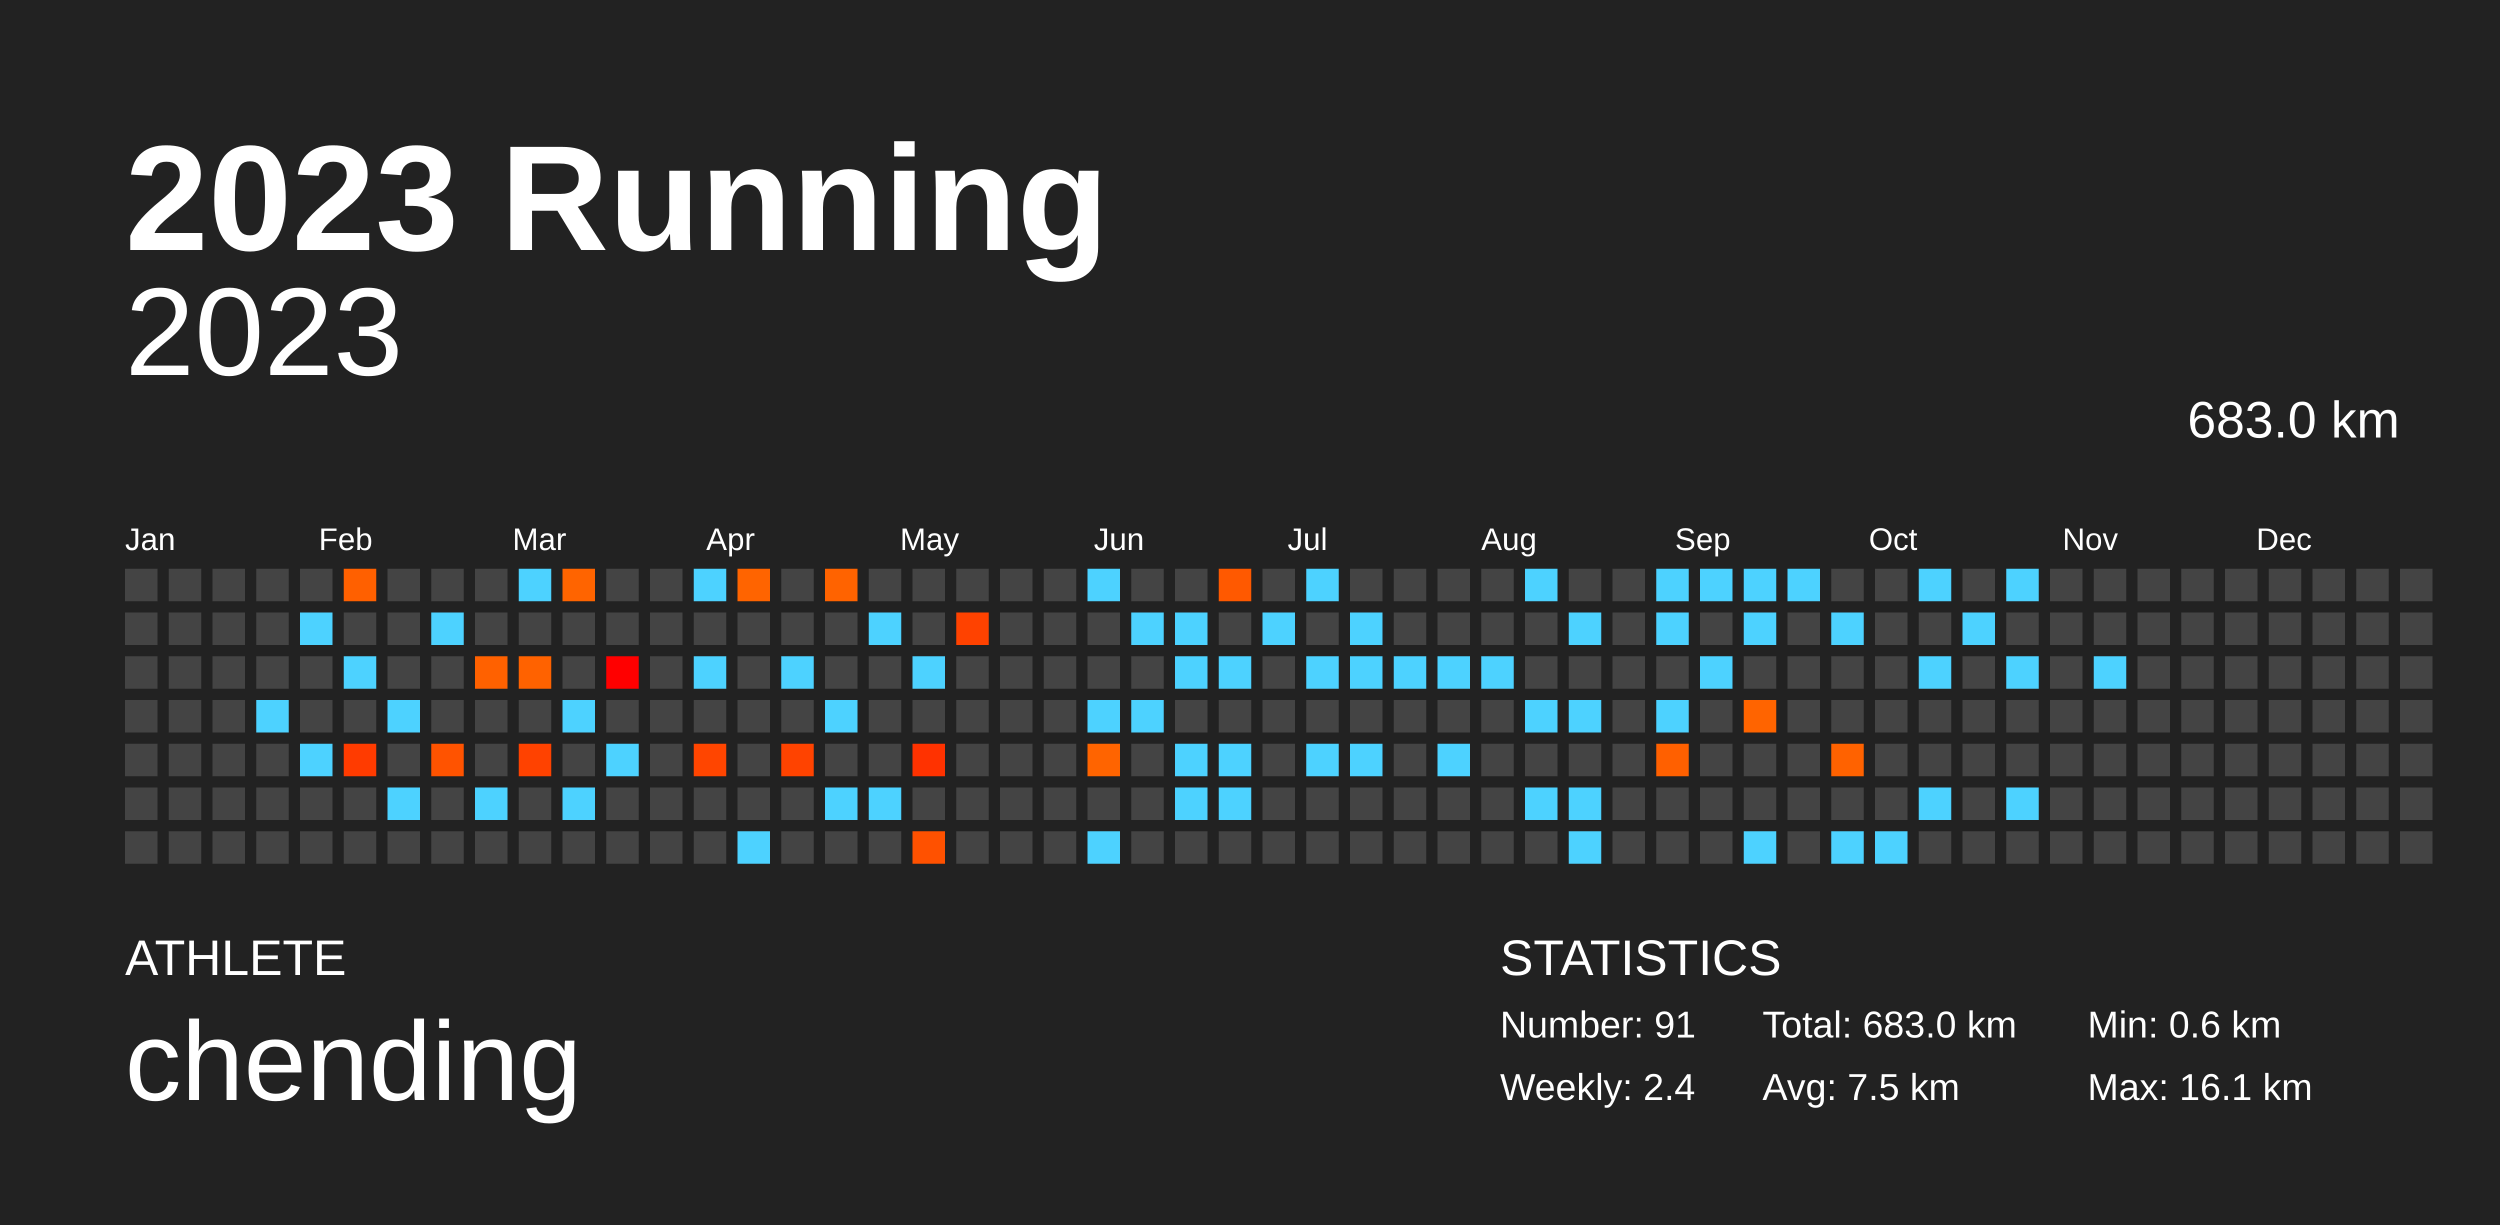
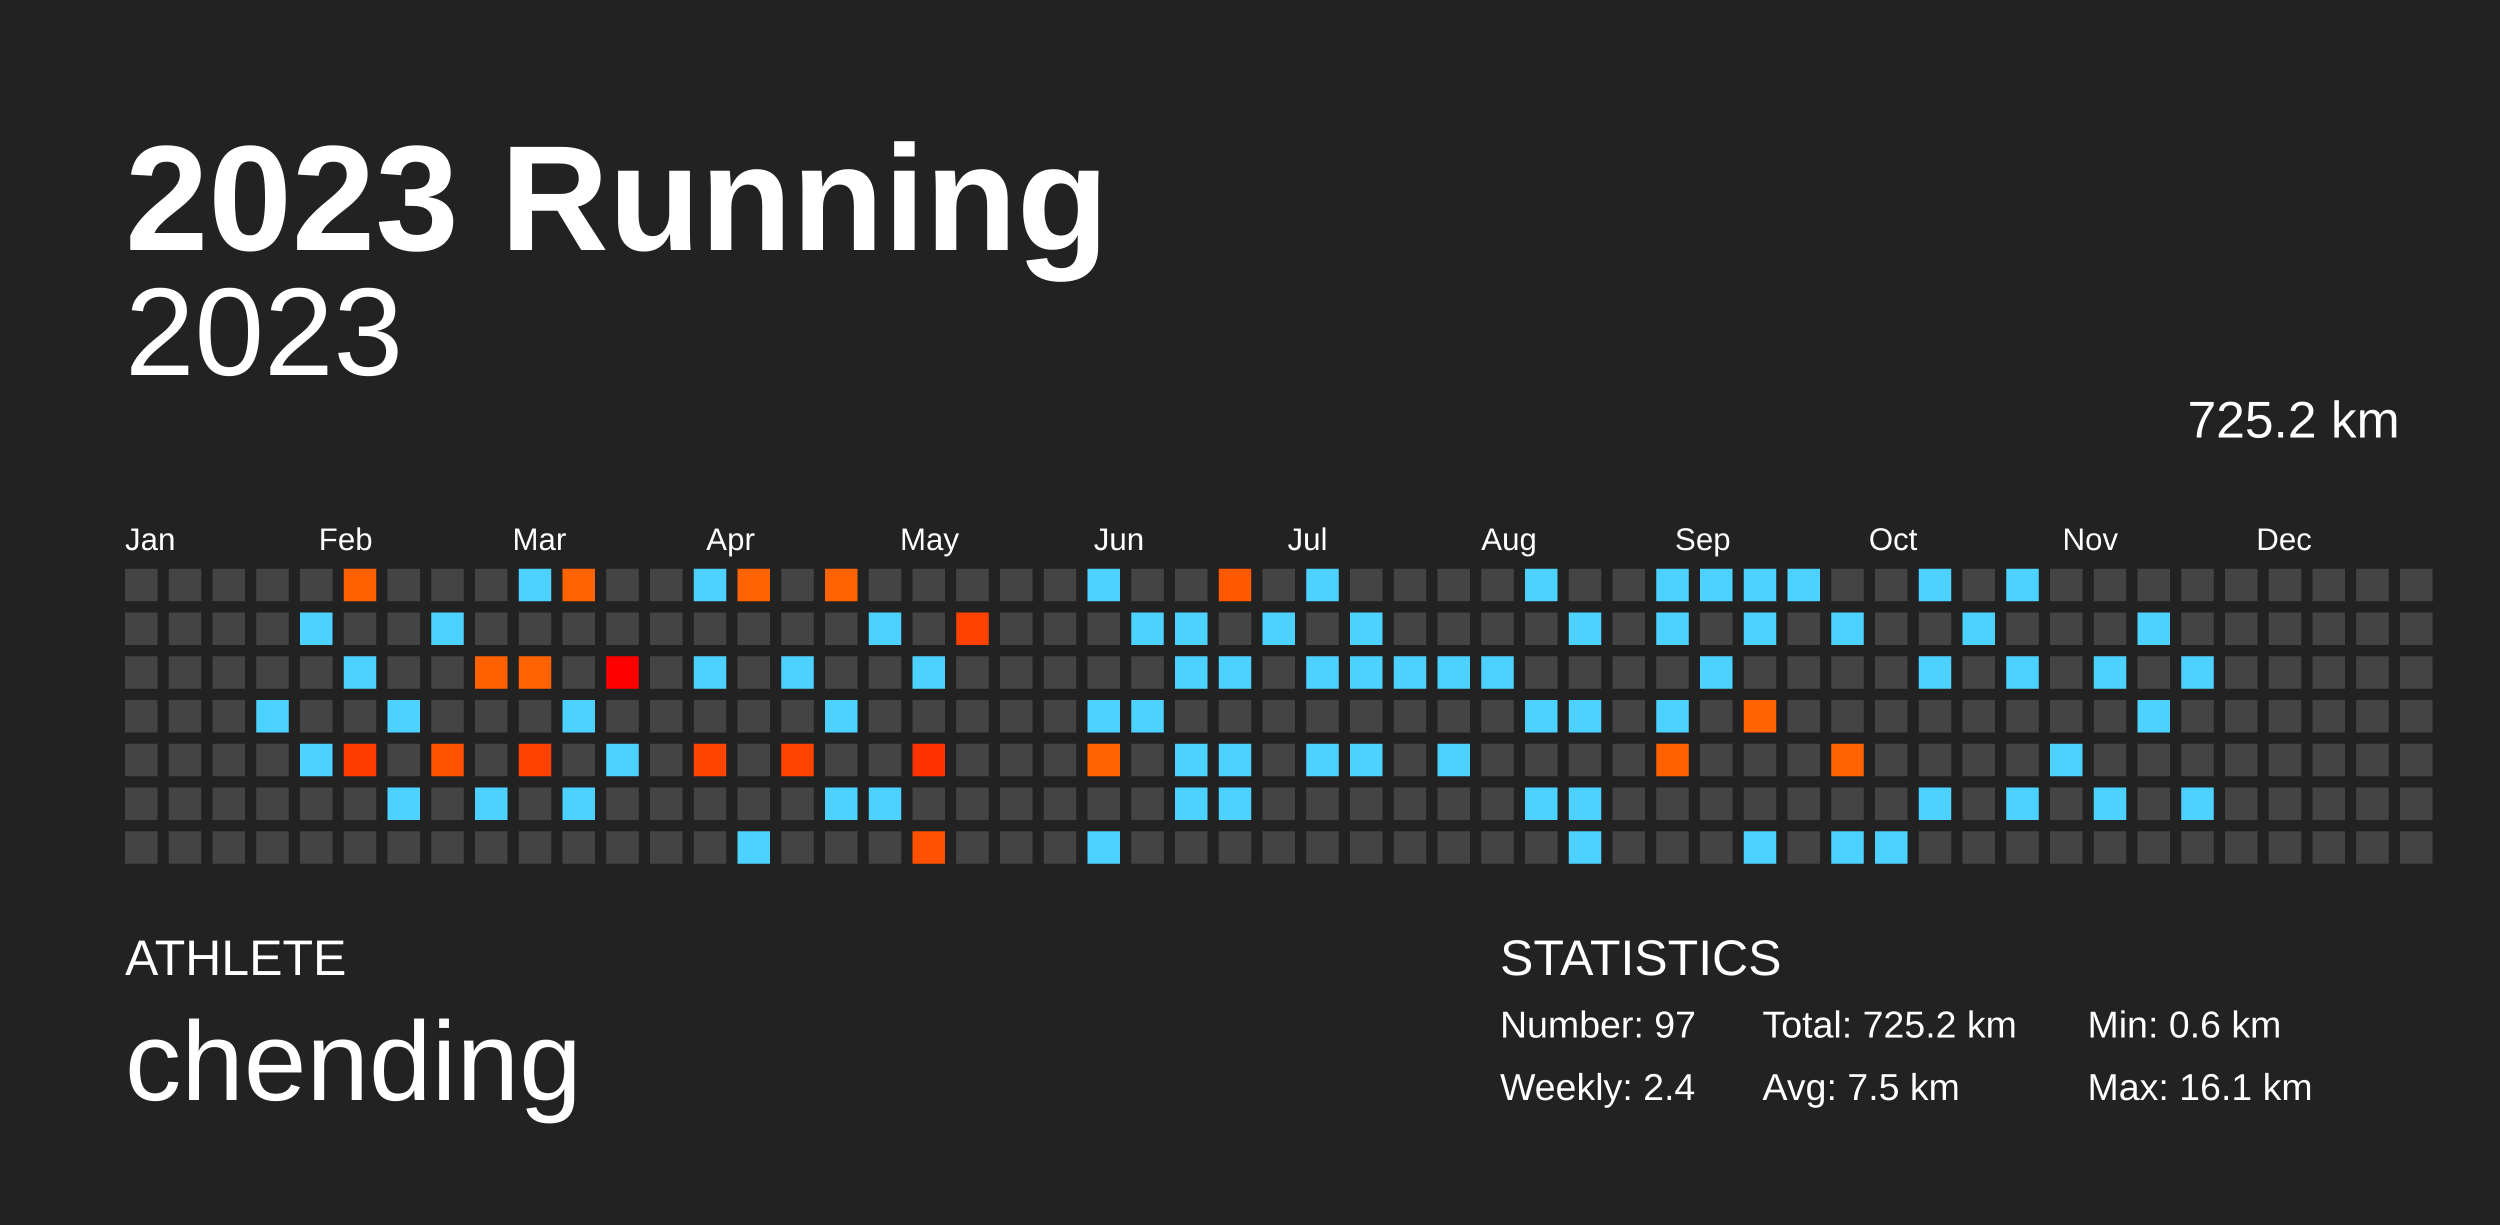
<svg xmlns="http://www.w3.org/2000/svg" baseProfile="full" height="98mm" version="1.1" viewBox="0,0,200,98" width="200mm">
  <defs />
  <rect fill="#222222" height="98" width="200" x="0" y="0" />
  <text fill="#FFFFFF" style="font-size:12px; font-family:Arial; font-weight:bold;" x="10" y="20">2023 Running</text>
  <text fill="#FFFFFF" style="font-size:4px; font-family:Arial" x="10" y="78">ATHLETE</text>
  <text fill="#FFFFFF" style="font-size:9px; font-family:Arial" x="10" y="88">chending</text>
  <text fill="#FFFFFF" style="font-size:4px; font-family:Arial" x="120" y="78">STATISTICS</text>
-   <text fill="#FFFFFF" style="font-size:3px; font-family:Arial" x="120" y="83">Number: 91</text>
+   <text fill="#FFFFFF" style="font-size:3px; font-family:Arial" x="120" y="83">Number: 97</text>
  <text fill="#FFFFFF" style="font-size:3px; font-family:Arial" x="120" y="88">Weekly: 2.4</text>
-   <text fill="#FFFFFF" style="font-size:3px; font-family:Arial" x="141" y="83">Total: 683.0 km</text>
+   <text fill="#FFFFFF" style="font-size:3px; font-family:Arial" x="141" y="83">Total: 725.2 km</text>
  <text fill="#FFFFFF" style="font-size:3px; font-family:Arial" x="141" y="88">Avg: 7.5 km</text>
  <text fill="#FFFFFF" style="font-size:3px; font-family:Arial" x="167" y="83">Min: 0.6 km</text>
  <text fill="#FFFFFF" style="font-size:3px; font-family:Arial" x="167" y="88">Max: 16.1 km</text>
  <text alignment-baseline="hanging" fill="#FFFFFF" style="font-size:10.0px; font-family:Arial;" x="10" y="30">2023</text>
-   <text alignment-baseline="hanging" fill="#FFFFFF" style="font-size:4.125px; font-family:Arial;" x="175" y="35">683.0 km</text>
+   <text alignment-baseline="hanging" fill="#FFFFFF" style="font-size:4.125px; font-family:Arial;" x="175" y="35">725.2 km</text>
  <text fill="#FFFFFF" style="font-size:2.5px; font-family:Arial" x="10.0" y="44">Jan</text>
  <text fill="#FFFFFF" style="font-size:2.5px; font-family:Arial" x="25.5" y="44">Feb</text>
  <text fill="#FFFFFF" style="font-size:2.5px; font-family:Arial" x="41.0" y="44">Mar</text>
  <text fill="#FFFFFF" style="font-size:2.5px; font-family:Arial" x="56.5" y="44">Apr</text>
  <text fill="#FFFFFF" style="font-size:2.5px; font-family:Arial" x="72.0" y="44">May</text>
  <text fill="#FFFFFF" style="font-size:2.5px; font-family:Arial" x="87.5" y="44">Jun</text>
  <text fill="#FFFFFF" style="font-size:2.5px; font-family:Arial" x="103.0" y="44">Jul</text>
  <text fill="#FFFFFF" style="font-size:2.5px; font-family:Arial" x="118.5" y="44">Aug</text>
  <text fill="#FFFFFF" style="font-size:2.5px; font-family:Arial" x="134.0" y="44">Sep</text>
  <text fill="#FFFFFF" style="font-size:2.5px; font-family:Arial" x="149.5" y="44">Oct</text>
  <text fill="#FFFFFF" style="font-size:2.5px; font-family:Arial" x="165.0" y="44">Nov</text>
  <text fill="#FFFFFF" style="font-size:2.5px; font-family:Arial" x="180.5" y="44">Dec</text>
  <rect fill="#444444" height="2.6" width="2.6" x="10.0" y="45.5" />
  <rect fill="#444444" height="2.6" width="2.6" x="10.0" y="49.0" />
  <rect fill="#444444" height="2.6" width="2.6" x="10.0" y="52.5" />
  <rect fill="#444444" height="2.6" width="2.6" x="10.0" y="56.0" />
  <rect fill="#444444" height="2.6" width="2.6" x="10.0" y="59.5" />
  <rect fill="#444444" height="2.6" width="2.6" x="10.0" y="63.0" />
  <rect fill="#444444" height="2.6" width="2.6" x="10.0" y="66.5" />
  <rect fill="#444444" height="2.6" width="2.6" x="13.5" y="45.5" />
  <rect fill="#444444" height="2.6" width="2.6" x="13.5" y="49.0" />
  <rect fill="#444444" height="2.6" width="2.6" x="13.5" y="52.5" />
  <rect fill="#444444" height="2.6" width="2.6" x="13.5" y="56.0" />
  <rect fill="#444444" height="2.6" width="2.6" x="13.5" y="59.5" />
  <rect fill="#444444" height="2.6" width="2.6" x="13.5" y="63.0" />
  <rect fill="#444444" height="2.6" width="2.6" x="13.5" y="66.5" />
  <rect fill="#444444" height="2.6" width="2.6" x="17.0" y="45.5" />
  <rect fill="#444444" height="2.6" width="2.6" x="17.0" y="49.0" />
  <rect fill="#444444" height="2.6" width="2.6" x="17.0" y="52.5" />
  <rect fill="#444444" height="2.6" width="2.6" x="17.0" y="56.0" />
  <rect fill="#444444" height="2.6" width="2.6" x="17.0" y="59.5" />
  <rect fill="#444444" height="2.6" width="2.6" x="17.0" y="63.0" />
  <rect fill="#444444" height="2.6" width="2.6" x="17.0" y="66.5" />
  <rect fill="#444444" height="2.6" width="2.6" x="20.5" y="45.5" />
  <rect fill="#444444" height="2.6" width="2.6" x="20.5" y="49.0" />
  <rect fill="#444444" height="2.6" width="2.6" x="20.5" y="52.5" />
  <rect fill="#4dd2ff" height="2.6" width="2.6" x="20.5" y="56.0" />
  <rect fill="#444444" height="2.6" width="2.6" x="20.5" y="59.5" />
  <rect fill="#444444" height="2.6" width="2.6" x="20.5" y="63.0" />
  <rect fill="#444444" height="2.6" width="2.6" x="20.5" y="66.5" />
  <rect fill="#444444" height="2.6" width="2.6" x="24.0" y="45.5" />
  <rect fill="#4dd2ff" height="2.6" width="2.6" x="24.0" y="49.0" />
  <rect fill="#444444" height="2.6" width="2.6" x="24.0" y="52.5" />
  <rect fill="#444444" height="2.6" width="2.6" x="24.0" y="56.0" />
  <rect fill="#4dd2ff" height="2.6" width="2.6" x="24.0" y="59.5" />
  <rect fill="#444444" height="2.6" width="2.6" x="24.0" y="63.0" />
  <rect fill="#444444" height="2.6" width="2.6" x="24.0" y="66.5" />
  <rect fill="#ff6000" height="2.6" width="2.6" x="27.5" y="45.5" />
  <rect fill="#444444" height="2.6" width="2.6" x="27.5" y="49.0" />
  <rect fill="#4dd2ff" height="2.6" width="2.6" x="27.5" y="52.5" />
  <rect fill="#444444" height="2.6" width="2.6" x="27.5" y="56.0" />
  <rect fill="#ff3b00" height="2.6" width="2.6" x="27.5" y="59.5" />
  <rect fill="#444444" height="2.6" width="2.6" x="27.5" y="63.0" />
  <rect fill="#444444" height="2.6" width="2.6" x="27.5" y="66.5" />
  <rect fill="#444444" height="2.6" width="2.6" x="31.0" y="45.5" />
  <rect fill="#444444" height="2.6" width="2.6" x="31.0" y="49.0" />
  <rect fill="#444444" height="2.6" width="2.6" x="31.0" y="52.5" />
  <rect fill="#4dd2ff" height="2.6" width="2.6" x="31.0" y="56.0" />
  <rect fill="#444444" height="2.6" width="2.6" x="31.0" y="59.5" />
  <rect fill="#4dd2ff" height="2.6" width="2.6" x="31.0" y="63.0" />
  <rect fill="#444444" height="2.6" width="2.6" x="31.0" y="66.5" />
  <rect fill="#444444" height="2.6" width="2.6" x="34.5" y="45.5" />
  <rect fill="#4dd2ff" height="2.6" width="2.6" x="34.5" y="49.0" />
  <rect fill="#444444" height="2.6" width="2.6" x="34.5" y="52.5" />
  <rect fill="#444444" height="2.6" width="2.6" x="34.5" y="56.0" />
  <rect fill="#ff5300" height="2.6" width="2.6" x="34.5" y="59.5" />
  <rect fill="#444444" height="2.6" width="2.6" x="34.5" y="63.0" />
  <rect fill="#444444" height="2.6" width="2.6" x="34.5" y="66.5" />
  <rect fill="#444444" height="2.6" width="2.6" x="38.0" y="45.5" />
  <rect fill="#444444" height="2.6" width="2.6" x="38.0" y="49.0" />
  <rect fill="#ff6100" height="2.6" width="2.6" x="38.0" y="52.5" />
  <rect fill="#444444" height="2.6" width="2.6" x="38.0" y="56.0" />
  <rect fill="#444444" height="2.6" width="2.6" x="38.0" y="59.5" />
  <rect fill="#4dd2ff" height="2.6" width="2.6" x="38.0" y="63.0" />
  <rect fill="#444444" height="2.6" width="2.6" x="38.0" y="66.5" />
  <rect fill="#4dd2ff" height="2.6" width="2.6" x="41.5" y="45.5" />
  <rect fill="#444444" height="2.6" width="2.6" x="41.5" y="49.0" />
  <rect fill="#ff6200" height="2.6" width="2.6" x="41.5" y="52.5" />
  <rect fill="#444444" height="2.6" width="2.6" x="41.5" y="56.0" />
  <rect fill="#ff4200" height="2.6" width="2.6" x="41.5" y="59.5" />
  <rect fill="#444444" height="2.6" width="2.6" x="41.5" y="63.0" />
  <rect fill="#444444" height="2.6" width="2.6" x="41.5" y="66.5" />
  <rect fill="#ff6400" height="2.6" width="2.6" x="45.0" y="45.5" />
  <rect fill="#444444" height="2.6" width="2.6" x="45.0" y="49.0" />
  <rect fill="#444444" height="2.6" width="2.6" x="45.0" y="52.5" />
  <rect fill="#4dd2ff" height="2.6" width="2.6" x="45.0" y="56.0" />
  <rect fill="#444444" height="2.6" width="2.6" x="45.0" y="59.5" />
  <rect fill="#4dd2ff" height="2.6" width="2.6" x="45.0" y="63.0" />
  <rect fill="#444444" height="2.6" width="2.6" x="45.0" y="66.5" />
  <rect fill="#444444" height="2.6" width="2.6" x="48.5" y="45.5" />
  <rect fill="#444444" height="2.6" width="2.6" x="48.5" y="49.0" />
  <rect fill="#ff0000" height="2.6" width="2.6" x="48.5" y="52.5" />
  <rect fill="#444444" height="2.6" width="2.6" x="48.5" y="56.0" />
  <rect fill="#4dd2ff" height="2.6" width="2.6" x="48.5" y="59.5" />
  <rect fill="#444444" height="2.6" width="2.6" x="48.5" y="63.0" />
  <rect fill="#444444" height="2.6" width="2.6" x="48.5" y="66.5" />
  <rect fill="#444444" height="2.6" width="2.6" x="52.0" y="45.5" />
  <rect fill="#444444" height="2.6" width="2.6" x="52.0" y="49.0" />
  <rect fill="#444444" height="2.6" width="2.6" x="52.0" y="52.5" />
  <rect fill="#444444" height="2.6" width="2.6" x="52.0" y="56.0" />
  <rect fill="#444444" height="2.6" width="2.6" x="52.0" y="59.5" />
  <rect fill="#444444" height="2.6" width="2.6" x="52.0" y="63.0" />
  <rect fill="#444444" height="2.6" width="2.6" x="52.0" y="66.5" />
  <rect fill="#4dd2ff" height="2.6" width="2.6" x="55.5" y="45.5" />
  <rect fill="#444444" height="2.6" width="2.6" x="55.5" y="49.0" />
  <rect fill="#4dd2ff" height="2.6" width="2.6" x="55.5" y="52.5" />
  <rect fill="#444444" height="2.6" width="2.6" x="55.5" y="56.0" />
  <rect fill="#ff4500" height="2.6" width="2.6" x="55.5" y="59.5" />
  <rect fill="#444444" height="2.6" width="2.6" x="55.5" y="63.0" />
  <rect fill="#444444" height="2.6" width="2.6" x="55.5" y="66.5" />
  <rect fill="#ff6400" height="2.6" width="2.6" x="59.0" y="45.5" />
  <rect fill="#444444" height="2.6" width="2.6" x="59.0" y="49.0" />
  <rect fill="#444444" height="2.6" width="2.6" x="59.0" y="52.5" />
  <rect fill="#444444" height="2.6" width="2.6" x="59.0" y="56.0" />
  <rect fill="#444444" height="2.6" width="2.6" x="59.0" y="59.5" />
  <rect fill="#444444" height="2.6" width="2.6" x="59.0" y="63.0" />
  <rect fill="#4dd2ff" height="2.6" width="2.6" x="59.0" y="66.5" />
  <rect fill="#444444" height="2.6" width="2.6" x="62.5" y="45.5" />
  <rect fill="#444444" height="2.6" width="2.6" x="62.5" y="49.0" />
  <rect fill="#4dd2ff" height="2.6" width="2.6" x="62.5" y="52.5" />
  <rect fill="#444444" height="2.6" width="2.6" x="62.5" y="56.0" />
  <rect fill="#ff4300" height="2.6" width="2.6" x="62.5" y="59.5" />
  <rect fill="#444444" height="2.6" width="2.6" x="62.5" y="63.0" />
  <rect fill="#444444" height="2.6" width="2.6" x="62.5" y="66.5" />
  <rect fill="#ff6300" height="2.6" width="2.6" x="66.0" y="45.5" />
  <rect fill="#444444" height="2.6" width="2.6" x="66.0" y="49.0" />
  <rect fill="#444444" height="2.6" width="2.6" x="66.0" y="52.5" />
  <rect fill="#4dd2ff" height="2.6" width="2.6" x="66.0" y="56.0" />
  <rect fill="#444444" height="2.6" width="2.6" x="66.0" y="59.5" />
  <rect fill="#4dd2ff" height="2.6" width="2.6" x="66.0" y="63.0" />
  <rect fill="#444444" height="2.6" width="2.6" x="66.0" y="66.5" />
  <rect fill="#444444" height="2.6" width="2.6" x="69.5" y="45.5" />
  <rect fill="#4dd2ff" height="2.6" width="2.6" x="69.5" y="49.0" />
  <rect fill="#444444" height="2.6" width="2.6" x="69.5" y="52.5" />
  <rect fill="#444444" height="2.6" width="2.6" x="69.5" y="56.0" />
  <rect fill="#444444" height="2.6" width="2.6" x="69.5" y="59.5" />
  <rect fill="#4dd2ff" height="2.6" width="2.6" x="69.5" y="63.0" />
  <rect fill="#444444" height="2.6" width="2.6" x="69.5" y="66.5" />
  <rect fill="#444444" height="2.6" width="2.6" x="73.0" y="45.5" />
  <rect fill="#444444" height="2.6" width="2.6" x="73.0" y="49.0" />
  <rect fill="#4dd2ff" height="2.6" width="2.6" x="73.0" y="52.5" />
  <rect fill="#444444" height="2.6" width="2.6" x="73.0" y="56.0" />
  <rect fill="#ff3200" height="2.6" width="2.6" x="73.0" y="59.5" />
  <rect fill="#444444" height="2.6" width="2.6" x="73.0" y="63.0" />
  <rect fill="#ff5100" height="2.6" width="2.6" x="73.0" y="66.5" />
  <rect fill="#444444" height="2.6" width="2.6" x="76.5" y="45.5" />
  <rect fill="#ff4200" height="2.6" width="2.6" x="76.5" y="49.0" />
  <rect fill="#444444" height="2.6" width="2.6" x="76.5" y="52.5" />
  <rect fill="#444444" height="2.6" width="2.6" x="76.5" y="56.0" />
  <rect fill="#444444" height="2.6" width="2.6" x="76.5" y="59.5" />
  <rect fill="#444444" height="2.6" width="2.6" x="76.5" y="63.0" />
  <rect fill="#444444" height="2.6" width="2.6" x="76.5" y="66.5" />
  <rect fill="#444444" height="2.6" width="2.6" x="80.0" y="45.5" />
  <rect fill="#444444" height="2.6" width="2.6" x="80.0" y="49.0" />
  <rect fill="#444444" height="2.6" width="2.6" x="80.0" y="52.5" />
  <rect fill="#444444" height="2.6" width="2.6" x="80.0" y="56.0" />
  <rect fill="#444444" height="2.6" width="2.6" x="80.0" y="59.5" />
  <rect fill="#444444" height="2.6" width="2.6" x="80.0" y="63.0" />
  <rect fill="#444444" height="2.6" width="2.6" x="80.0" y="66.5" />
  <rect fill="#444444" height="2.6" width="2.6" x="83.5" y="45.5" />
  <rect fill="#444444" height="2.6" width="2.6" x="83.5" y="49.0" />
  <rect fill="#444444" height="2.6" width="2.6" x="83.5" y="52.5" />
  <rect fill="#444444" height="2.6" width="2.6" x="83.5" y="56.0" />
  <rect fill="#444444" height="2.6" width="2.6" x="83.5" y="59.5" />
  <rect fill="#444444" height="2.6" width="2.6" x="83.5" y="63.0" />
  <rect fill="#444444" height="2.6" width="2.6" x="83.5" y="66.5" />
  <rect fill="#4dd2ff" height="2.6" width="2.6" x="87.0" y="45.5" />
  <rect fill="#444444" height="2.6" width="2.6" x="87.0" y="49.0" />
  <rect fill="#444444" height="2.6" width="2.6" x="87.0" y="52.5" />
  <rect fill="#4dd2ff" height="2.6" width="2.6" x="87.0" y="56.0" />
  <rect fill="#ff6400" height="2.6" width="2.6" x="87.0" y="59.5" />
  <rect fill="#444444" height="2.6" width="2.6" x="87.0" y="63.0" />
  <rect fill="#4dd2ff" height="2.6" width="2.6" x="87.0" y="66.5" />
  <rect fill="#444444" height="2.6" width="2.6" x="90.5" y="45.5" />
  <rect fill="#4dd2ff" height="2.6" width="2.6" x="90.5" y="49.0" />
  <rect fill="#444444" height="2.6" width="2.6" x="90.5" y="52.5" />
  <rect fill="#4dd2ff" height="2.6" width="2.6" x="90.5" y="56.0" />
  <rect fill="#444444" height="2.6" width="2.6" x="90.5" y="59.5" />
  <rect fill="#444444" height="2.6" width="2.6" x="90.5" y="63.0" />
  <rect fill="#444444" height="2.6" width="2.6" x="90.5" y="66.5" />
  <rect fill="#444444" height="2.6" width="2.6" x="94.0" y="45.5" />
  <rect fill="#4dd2ff" height="2.6" width="2.6" x="94.0" y="49.0" />
  <rect fill="#4dd2ff" height="2.6" width="2.6" x="94.0" y="52.5" />
  <rect fill="#444444" height="2.6" width="2.6" x="94.0" y="56.0" />
  <rect fill="#4dd2ff" height="2.6" width="2.6" x="94.0" y="59.5" />
  <rect fill="#4dd2ff" height="2.6" width="2.6" x="94.0" y="63.0" />
  <rect fill="#444444" height="2.6" width="2.6" x="94.0" y="66.5" />
  <rect fill="#ff5900" height="2.6" width="2.6" x="97.5" y="45.5" />
  <rect fill="#444444" height="2.6" width="2.6" x="97.5" y="49.0" />
  <rect fill="#4dd2ff" height="2.6" width="2.6" x="97.5" y="52.5" />
  <rect fill="#444444" height="2.6" width="2.6" x="97.5" y="56.0" />
  <rect fill="#4dd2ff" height="2.6" width="2.6" x="97.5" y="59.5" />
  <rect fill="#4dd2ff" height="2.6" width="2.6" x="97.5" y="63.0" />
  <rect fill="#444444" height="2.6" width="2.6" x="97.5" y="66.5" />
  <rect fill="#444444" height="2.6" width="2.6" x="101.0" y="45.5" />
  <rect fill="#4dd2ff" height="2.6" width="2.6" x="101.0" y="49.0" />
  <rect fill="#444444" height="2.6" width="2.6" x="101.0" y="52.5" />
  <rect fill="#444444" height="2.6" width="2.6" x="101.0" y="56.0" />
  <rect fill="#444444" height="2.6" width="2.6" x="101.0" y="59.5" />
  <rect fill="#444444" height="2.6" width="2.6" x="101.0" y="63.0" />
  <rect fill="#444444" height="2.6" width="2.6" x="101.0" y="66.5" />
  <rect fill="#4dd2ff" height="2.6" width="2.6" x="104.5" y="45.5" />
  <rect fill="#444444" height="2.6" width="2.6" x="104.5" y="49.0" />
  <rect fill="#4dd2ff" height="2.6" width="2.6" x="104.5" y="52.5" />
  <rect fill="#444444" height="2.6" width="2.6" x="104.5" y="56.0" />
  <rect fill="#4dd2ff" height="2.6" width="2.6" x="104.5" y="59.5" />
  <rect fill="#444444" height="2.6" width="2.6" x="104.5" y="63.0" />
  <rect fill="#444444" height="2.6" width="2.6" x="104.5" y="66.5" />
  <rect fill="#444444" height="2.6" width="2.6" x="108.0" y="45.5" />
  <rect fill="#4dd2ff" height="2.6" width="2.6" x="108.0" y="49.0" />
  <rect fill="#4dd2ff" height="2.6" width="2.6" x="108.0" y="52.5" />
  <rect fill="#444444" height="2.6" width="2.6" x="108.0" y="56.0" />
  <rect fill="#4dd2ff" height="2.6" width="2.6" x="108.0" y="59.5" />
  <rect fill="#444444" height="2.6" width="2.6" x="108.0" y="63.0" />
  <rect fill="#444444" height="2.6" width="2.6" x="108.0" y="66.5" />
  <rect fill="#444444" height="2.6" width="2.6" x="111.5" y="45.5" />
  <rect fill="#444444" height="2.6" width="2.6" x="111.5" y="49.0" />
  <rect fill="#4dd2ff" height="2.6" width="2.6" x="111.5" y="52.5" />
  <rect fill="#444444" height="2.6" width="2.6" x="111.5" y="56.0" />
  <rect fill="#444444" height="2.6" width="2.6" x="111.5" y="59.5" />
  <rect fill="#444444" height="2.6" width="2.6" x="111.5" y="63.0" />
  <rect fill="#444444" height="2.6" width="2.6" x="111.5" y="66.5" />
  <rect fill="#444444" height="2.6" width="2.6" x="115.0" y="45.5" />
  <rect fill="#444444" height="2.6" width="2.6" x="115.0" y="49.0" />
  <rect fill="#4dd2ff" height="2.6" width="2.6" x="115.0" y="52.5" />
  <rect fill="#444444" height="2.6" width="2.6" x="115.0" y="56.0" />
  <rect fill="#4dd2ff" height="2.6" width="2.6" x="115.0" y="59.5" />
  <rect fill="#444444" height="2.6" width="2.6" x="115.0" y="63.0" />
  <rect fill="#444444" height="2.6" width="2.6" x="115.0" y="66.5" />
  <rect fill="#444444" height="2.6" width="2.6" x="118.5" y="45.5" />
  <rect fill="#444444" height="2.6" width="2.6" x="118.5" y="49.0" />
  <rect fill="#4dd2ff" height="2.6" width="2.6" x="118.5" y="52.5" />
  <rect fill="#444444" height="2.6" width="2.6" x="118.5" y="56.0" />
  <rect fill="#444444" height="2.6" width="2.6" x="118.5" y="59.5" />
  <rect fill="#444444" height="2.6" width="2.6" x="118.5" y="63.0" />
  <rect fill="#444444" height="2.6" width="2.6" x="118.5" y="66.5" />
  <rect fill="#4dd2ff" height="2.6" width="2.6" x="122.0" y="45.5" />
  <rect fill="#444444" height="2.6" width="2.6" x="122.0" y="49.0" />
  <rect fill="#444444" height="2.6" width="2.6" x="122.0" y="52.5" />
  <rect fill="#4dd2ff" height="2.6" width="2.6" x="122.0" y="56.0" />
  <rect fill="#444444" height="2.6" width="2.6" x="122.0" y="59.5" />
  <rect fill="#4dd2ff" height="2.6" width="2.6" x="122.0" y="63.0" />
  <rect fill="#444444" height="2.6" width="2.6" x="122.0" y="66.5" />
  <rect fill="#444444" height="2.6" width="2.6" x="125.5" y="45.5" />
  <rect fill="#4dd2ff" height="2.6" width="2.6" x="125.5" y="49.0" />
  <rect fill="#444444" height="2.6" width="2.6" x="125.5" y="52.5" />
  <rect fill="#4dd2ff" height="2.6" width="2.6" x="125.5" y="56.0" />
  <rect fill="#444444" height="2.6" width="2.6" x="125.5" y="59.5" />
  <rect fill="#4dd2ff" height="2.6" width="2.6" x="125.5" y="63.0" />
  <rect fill="#4dd2ff" height="2.6" width="2.6" x="125.5" y="66.5" />
  <rect fill="#444444" height="2.6" width="2.6" x="129.0" y="45.5" />
  <rect fill="#444444" height="2.6" width="2.6" x="129.0" y="49.0" />
  <rect fill="#444444" height="2.6" width="2.6" x="129.0" y="52.5" />
  <rect fill="#444444" height="2.6" width="2.6" x="129.0" y="56.0" />
  <rect fill="#444444" height="2.6" width="2.6" x="129.0" y="59.5" />
  <rect fill="#444444" height="2.6" width="2.6" x="129.0" y="63.0" />
  <rect fill="#444444" height="2.6" width="2.6" x="129.0" y="66.5" />
  <rect fill="#4dd2ff" height="2.6" width="2.6" x="132.5" y="45.5" />
  <rect fill="#4dd2ff" height="2.6" width="2.6" x="132.5" y="49.0" />
  <rect fill="#444444" height="2.6" width="2.6" x="132.5" y="52.5" />
  <rect fill="#4dd2ff" height="2.6" width="2.6" x="132.5" y="56.0" />
  <rect fill="#ff6000" height="2.6" width="2.6" x="132.5" y="59.5" />
  <rect fill="#444444" height="2.6" width="2.6" x="132.5" y="63.0" />
  <rect fill="#444444" height="2.6" width="2.6" x="132.5" y="66.5" />
  <rect fill="#4dd2ff" height="2.6" width="2.6" x="136.0" y="45.5" />
  <rect fill="#444444" height="2.6" width="2.6" x="136.0" y="49.0" />
  <rect fill="#4dd2ff" height="2.6" width="2.6" x="136.0" y="52.5" />
  <rect fill="#444444" height="2.6" width="2.6" x="136.0" y="56.0" />
  <rect fill="#444444" height="2.6" width="2.6" x="136.0" y="59.5" />
  <rect fill="#444444" height="2.6" width="2.6" x="136.0" y="63.0" />
  <rect fill="#444444" height="2.6" width="2.6" x="136.0" y="66.5" />
  <rect fill="#4dd2ff" height="2.6" width="2.6" x="139.5" y="45.5" />
  <rect fill="#4dd2ff" height="2.6" width="2.6" x="139.5" y="49.0" />
  <rect fill="#444444" height="2.6" width="2.6" x="139.5" y="52.5" />
  <rect fill="#ff6400" height="2.6" width="2.6" x="139.5" y="56.0" />
  <rect fill="#444444" height="2.6" width="2.6" x="139.5" y="59.5" />
  <rect fill="#444444" height="2.6" width="2.6" x="139.5" y="63.0" />
  <rect fill="#4dd2ff" height="2.6" width="2.6" x="139.5" y="66.5" />
  <rect fill="#4dd2ff" height="2.6" width="2.6" x="143.0" y="45.5" />
  <rect fill="#444444" height="2.6" width="2.6" x="143.0" y="49.0" />
  <rect fill="#444444" height="2.6" width="2.6" x="143.0" y="52.5" />
  <rect fill="#444444" height="2.6" width="2.6" x="143.0" y="56.0" />
  <rect fill="#444444" height="2.6" width="2.6" x="143.0" y="59.5" />
  <rect fill="#444444" height="2.6" width="2.6" x="143.0" y="63.0" />
  <rect fill="#444444" height="2.6" width="2.6" x="143.0" y="66.5" />
  <rect fill="#444444" height="2.6" width="2.6" x="146.5" y="45.5" />
  <rect fill="#4dd2ff" height="2.6" width="2.6" x="146.5" y="49.0" />
  <rect fill="#444444" height="2.6" width="2.6" x="146.5" y="52.5" />
  <rect fill="#444444" height="2.6" width="2.6" x="146.5" y="56.0" />
  <rect fill="#ff6200" height="2.6" width="2.6" x="146.5" y="59.5" />
  <rect fill="#444444" height="2.6" width="2.6" x="146.5" y="63.0" />
  <rect fill="#4dd2ff" height="2.6" width="2.6" x="146.5" y="66.5" />
  <rect fill="#444444" height="2.6" width="2.6" x="150.0" y="45.5" />
  <rect fill="#444444" height="2.6" width="2.6" x="150.0" y="49.0" />
  <rect fill="#444444" height="2.6" width="2.6" x="150.0" y="52.5" />
  <rect fill="#444444" height="2.6" width="2.6" x="150.0" y="56.0" />
  <rect fill="#444444" height="2.6" width="2.6" x="150.0" y="59.5" />
  <rect fill="#444444" height="2.6" width="2.6" x="150.0" y="63.0" />
  <rect fill="#4dd2ff" height="2.6" width="2.6" x="150.0" y="66.5" />
  <rect fill="#4dd2ff" height="2.6" width="2.6" x="153.5" y="45.5" />
  <rect fill="#444444" height="2.6" width="2.6" x="153.5" y="49.0" />
  <rect fill="#4dd2ff" height="2.6" width="2.6" x="153.5" y="52.5" />
  <rect fill="#444444" height="2.6" width="2.6" x="153.5" y="56.0" />
  <rect fill="#444444" height="2.6" width="2.6" x="153.5" y="59.5" />
  <rect fill="#4dd2ff" height="2.6" width="2.6" x="153.5" y="63.0" />
  <rect fill="#444444" height="2.6" width="2.6" x="153.5" y="66.5" />
  <rect fill="#444444" height="2.6" width="2.6" x="157.0" y="45.5" />
  <rect fill="#4dd2ff" height="2.6" width="2.6" x="157.0" y="49.0" />
  <rect fill="#444444" height="2.6" width="2.6" x="157.0" y="52.5" />
  <rect fill="#444444" height="2.6" width="2.6" x="157.0" y="56.0" />
  <rect fill="#444444" height="2.6" width="2.6" x="157.0" y="59.5" />
  <rect fill="#444444" height="2.6" width="2.6" x="157.0" y="63.0" />
  <rect fill="#444444" height="2.6" width="2.6" x="157.0" y="66.5" />
  <rect fill="#4dd2ff" height="2.6" width="2.6" x="160.5" y="45.5" />
  <rect fill="#444444" height="2.6" width="2.6" x="160.5" y="49.0" />
  <rect fill="#4dd2ff" height="2.6" width="2.6" x="160.5" y="52.5" />
  <rect fill="#444444" height="2.6" width="2.6" x="160.5" y="56.0" />
  <rect fill="#444444" height="2.6" width="2.6" x="160.5" y="59.5" />
  <rect fill="#4dd2ff" height="2.6" width="2.6" x="160.5" y="63.0" />
  <rect fill="#444444" height="2.6" width="2.6" x="160.5" y="66.5" />
  <rect fill="#444444" height="2.6" width="2.6" x="164.0" y="45.5" />
  <rect fill="#444444" height="2.6" width="2.6" x="164.0" y="49.0" />
  <rect fill="#444444" height="2.6" width="2.6" x="164.0" y="52.5" />
  <rect fill="#444444" height="2.6" width="2.6" x="164.0" y="56.0" />
-   <rect fill="#444444" height="2.6" width="2.6" x="164.0" y="59.5" />
+   <rect fill="#4dd2ff" height="2.6" width="2.6" x="164.0" y="59.5" />
  <rect fill="#444444" height="2.6" width="2.6" x="164.0" y="63.0" />
  <rect fill="#444444" height="2.6" width="2.6" x="164.0" y="66.5" />
  <rect fill="#444444" height="2.6" width="2.6" x="167.5" y="45.5" />
  <rect fill="#444444" height="2.6" width="2.6" x="167.5" y="49.0" />
  <rect fill="#4dd2ff" height="2.6" width="2.6" x="167.5" y="52.5" />
  <rect fill="#444444" height="2.6" width="2.6" x="167.5" y="56.0" />
  <rect fill="#444444" height="2.6" width="2.6" x="167.5" y="59.5" />
-   <rect fill="#444444" height="2.6" width="2.6" x="167.5" y="63.0" />
+   <rect fill="#4dd2ff" height="2.6" width="2.6" x="167.5" y="63.0" />
  <rect fill="#444444" height="2.6" width="2.6" x="167.5" y="66.5" />
  <rect fill="#444444" height="2.6" width="2.6" x="171.0" y="45.5" />
-   <rect fill="#444444" height="2.6" width="2.6" x="171.0" y="49.0" />
+   <rect fill="#4dd2ff" height="2.6" width="2.6" x="171.0" y="49.0" />
  <rect fill="#444444" height="2.6" width="2.6" x="171.0" y="52.5" />
-   <rect fill="#444444" height="2.6" width="2.6" x="171.0" y="56.0" />
+   <rect fill="#4dd2ff" height="2.6" width="2.6" x="171.0" y="56.0" />
  <rect fill="#444444" height="2.6" width="2.6" x="171.0" y="59.5" />
  <rect fill="#444444" height="2.6" width="2.6" x="171.0" y="63.0" />
  <rect fill="#444444" height="2.6" width="2.6" x="171.0" y="66.5" />
  <rect fill="#444444" height="2.6" width="2.6" x="174.5" y="45.5" />
  <rect fill="#444444" height="2.6" width="2.6" x="174.5" y="49.0" />
-   <rect fill="#444444" height="2.6" width="2.6" x="174.5" y="52.5" />
+   <rect fill="#4dd2ff" height="2.6" width="2.6" x="174.5" y="52.5" />
  <rect fill="#444444" height="2.6" width="2.6" x="174.5" y="56.0" />
  <rect fill="#444444" height="2.6" width="2.6" x="174.5" y="59.5" />
-   <rect fill="#444444" height="2.6" width="2.6" x="174.5" y="63.0" />
+   <rect fill="#4dd2ff" height="2.6" width="2.6" x="174.5" y="63.0" />
  <rect fill="#444444" height="2.6" width="2.6" x="174.5" y="66.5" />
  <rect fill="#444444" height="2.6" width="2.6" x="178.0" y="45.5" />
  <rect fill="#444444" height="2.6" width="2.6" x="178.0" y="49.0" />
  <rect fill="#444444" height="2.6" width="2.6" x="178.0" y="52.5" />
  <rect fill="#444444" height="2.6" width="2.6" x="178.0" y="56.0" />
  <rect fill="#444444" height="2.6" width="2.6" x="178.0" y="59.5" />
  <rect fill="#444444" height="2.6" width="2.6" x="178.0" y="63.0" />
  <rect fill="#444444" height="2.6" width="2.6" x="178.0" y="66.5" />
  <rect fill="#444444" height="2.6" width="2.6" x="181.5" y="45.5" />
  <rect fill="#444444" height="2.6" width="2.6" x="181.5" y="49.0" />
  <rect fill="#444444" height="2.6" width="2.6" x="181.5" y="52.5" />
  <rect fill="#444444" height="2.6" width="2.6" x="181.5" y="56.0" />
  <rect fill="#444444" height="2.6" width="2.6" x="181.5" y="59.5" />
  <rect fill="#444444" height="2.6" width="2.6" x="181.5" y="63.0" />
  <rect fill="#444444" height="2.6" width="2.6" x="181.5" y="66.5" />
  <rect fill="#444444" height="2.6" width="2.6" x="185.0" y="45.5" />
  <rect fill="#444444" height="2.6" width="2.6" x="185.0" y="49.0" />
  <rect fill="#444444" height="2.6" width="2.6" x="185.0" y="52.5" />
  <rect fill="#444444" height="2.6" width="2.6" x="185.0" y="56.0" />
  <rect fill="#444444" height="2.6" width="2.6" x="185.0" y="59.5" />
  <rect fill="#444444" height="2.6" width="2.6" x="185.0" y="63.0" />
  <rect fill="#444444" height="2.6" width="2.6" x="185.0" y="66.5" />
  <rect fill="#444444" height="2.6" width="2.6" x="188.5" y="45.5" />
  <rect fill="#444444" height="2.6" width="2.6" x="188.5" y="49.0" />
  <rect fill="#444444" height="2.6" width="2.6" x="188.5" y="52.5" />
  <rect fill="#444444" height="2.6" width="2.6" x="188.5" y="56.0" />
  <rect fill="#444444" height="2.6" width="2.6" x="188.5" y="59.5" />
  <rect fill="#444444" height="2.6" width="2.6" x="188.5" y="63.0" />
  <rect fill="#444444" height="2.6" width="2.6" x="188.5" y="66.5" />
  <rect fill="#444444" height="2.6" width="2.6" x="192.0" y="45.5" />
  <rect fill="#444444" height="2.6" width="2.6" x="192.0" y="49.0" />
  <rect fill="#444444" height="2.6" width="2.6" x="192.0" y="52.5" />
  <rect fill="#444444" height="2.6" width="2.6" x="192.0" y="56.0" />
  <rect fill="#444444" height="2.6" width="2.6" x="192.0" y="59.5" />
  <rect fill="#444444" height="2.6" width="2.6" x="192.0" y="63.0" />
  <rect fill="#444444" height="2.6" width="2.6" x="192.0" y="66.5" />
</svg>
